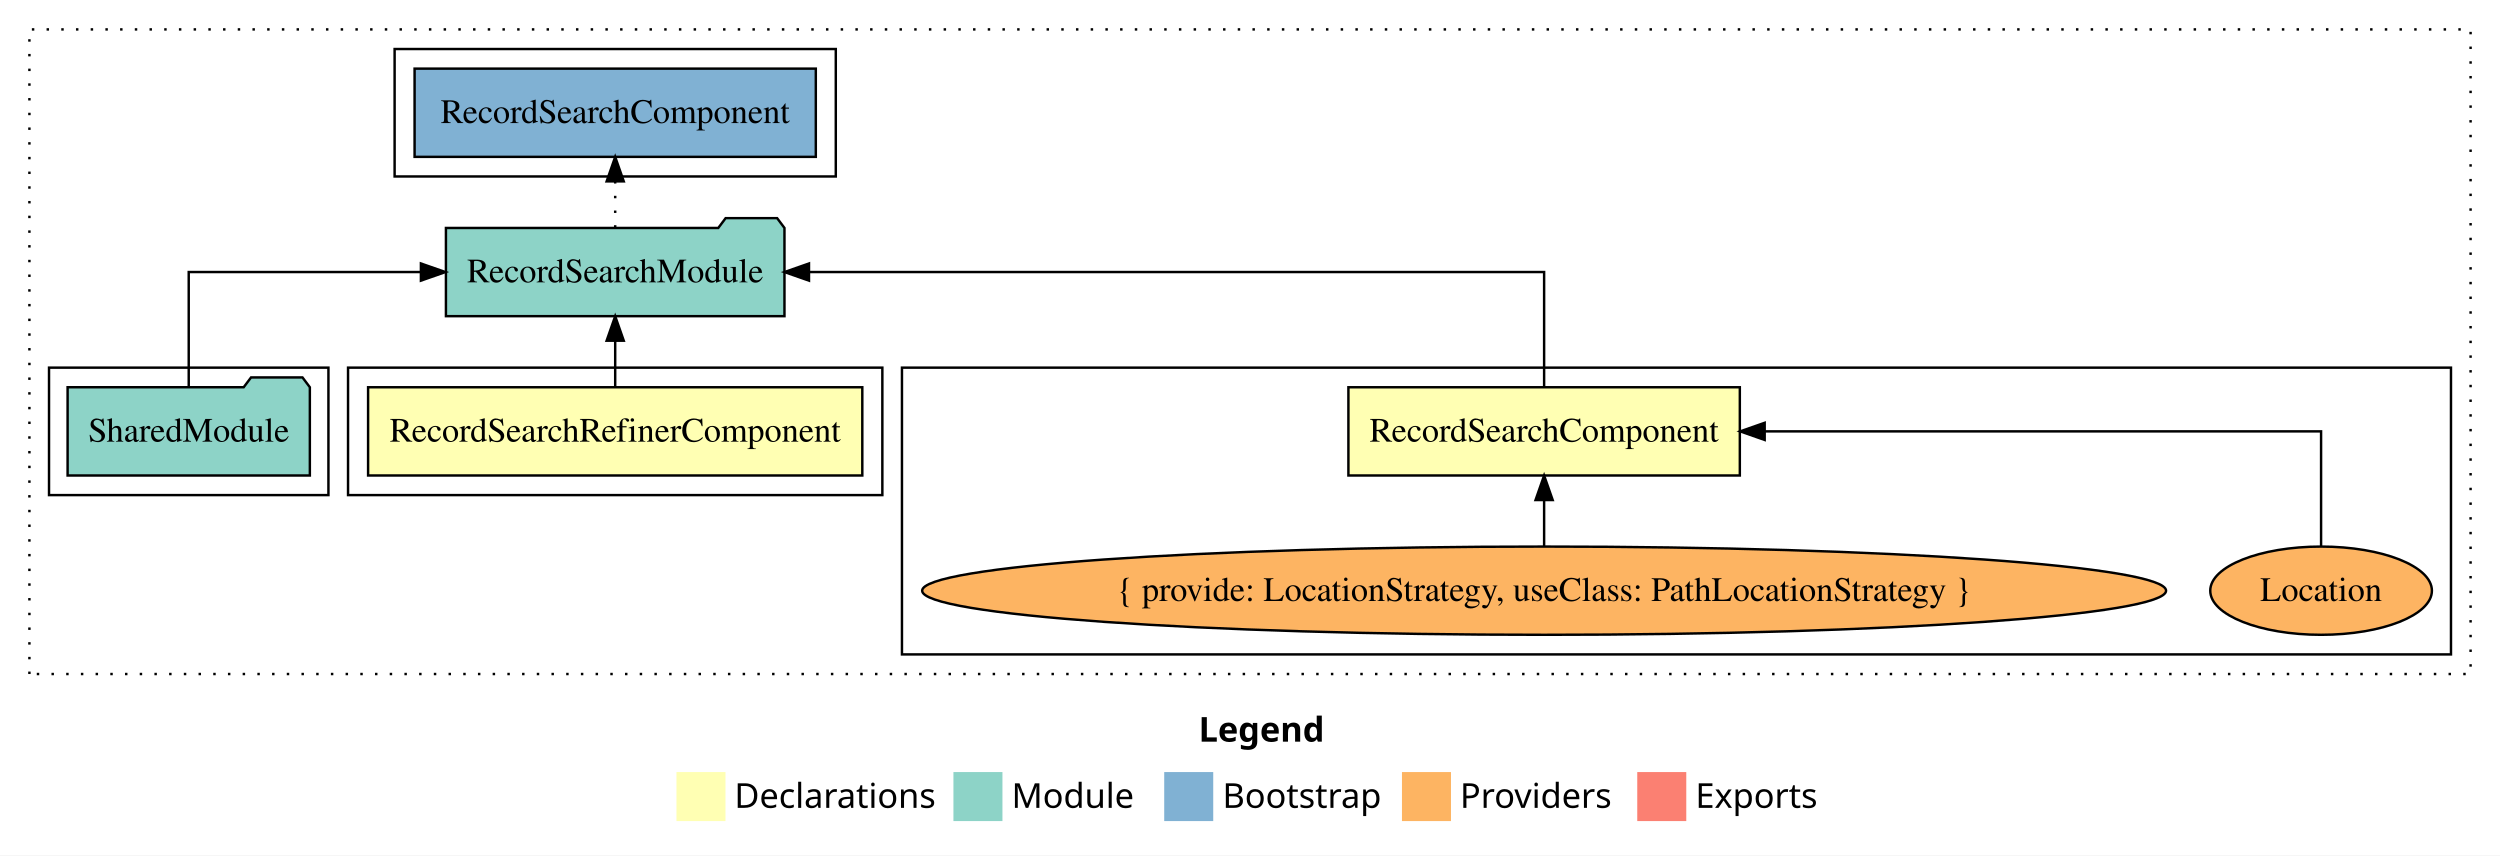
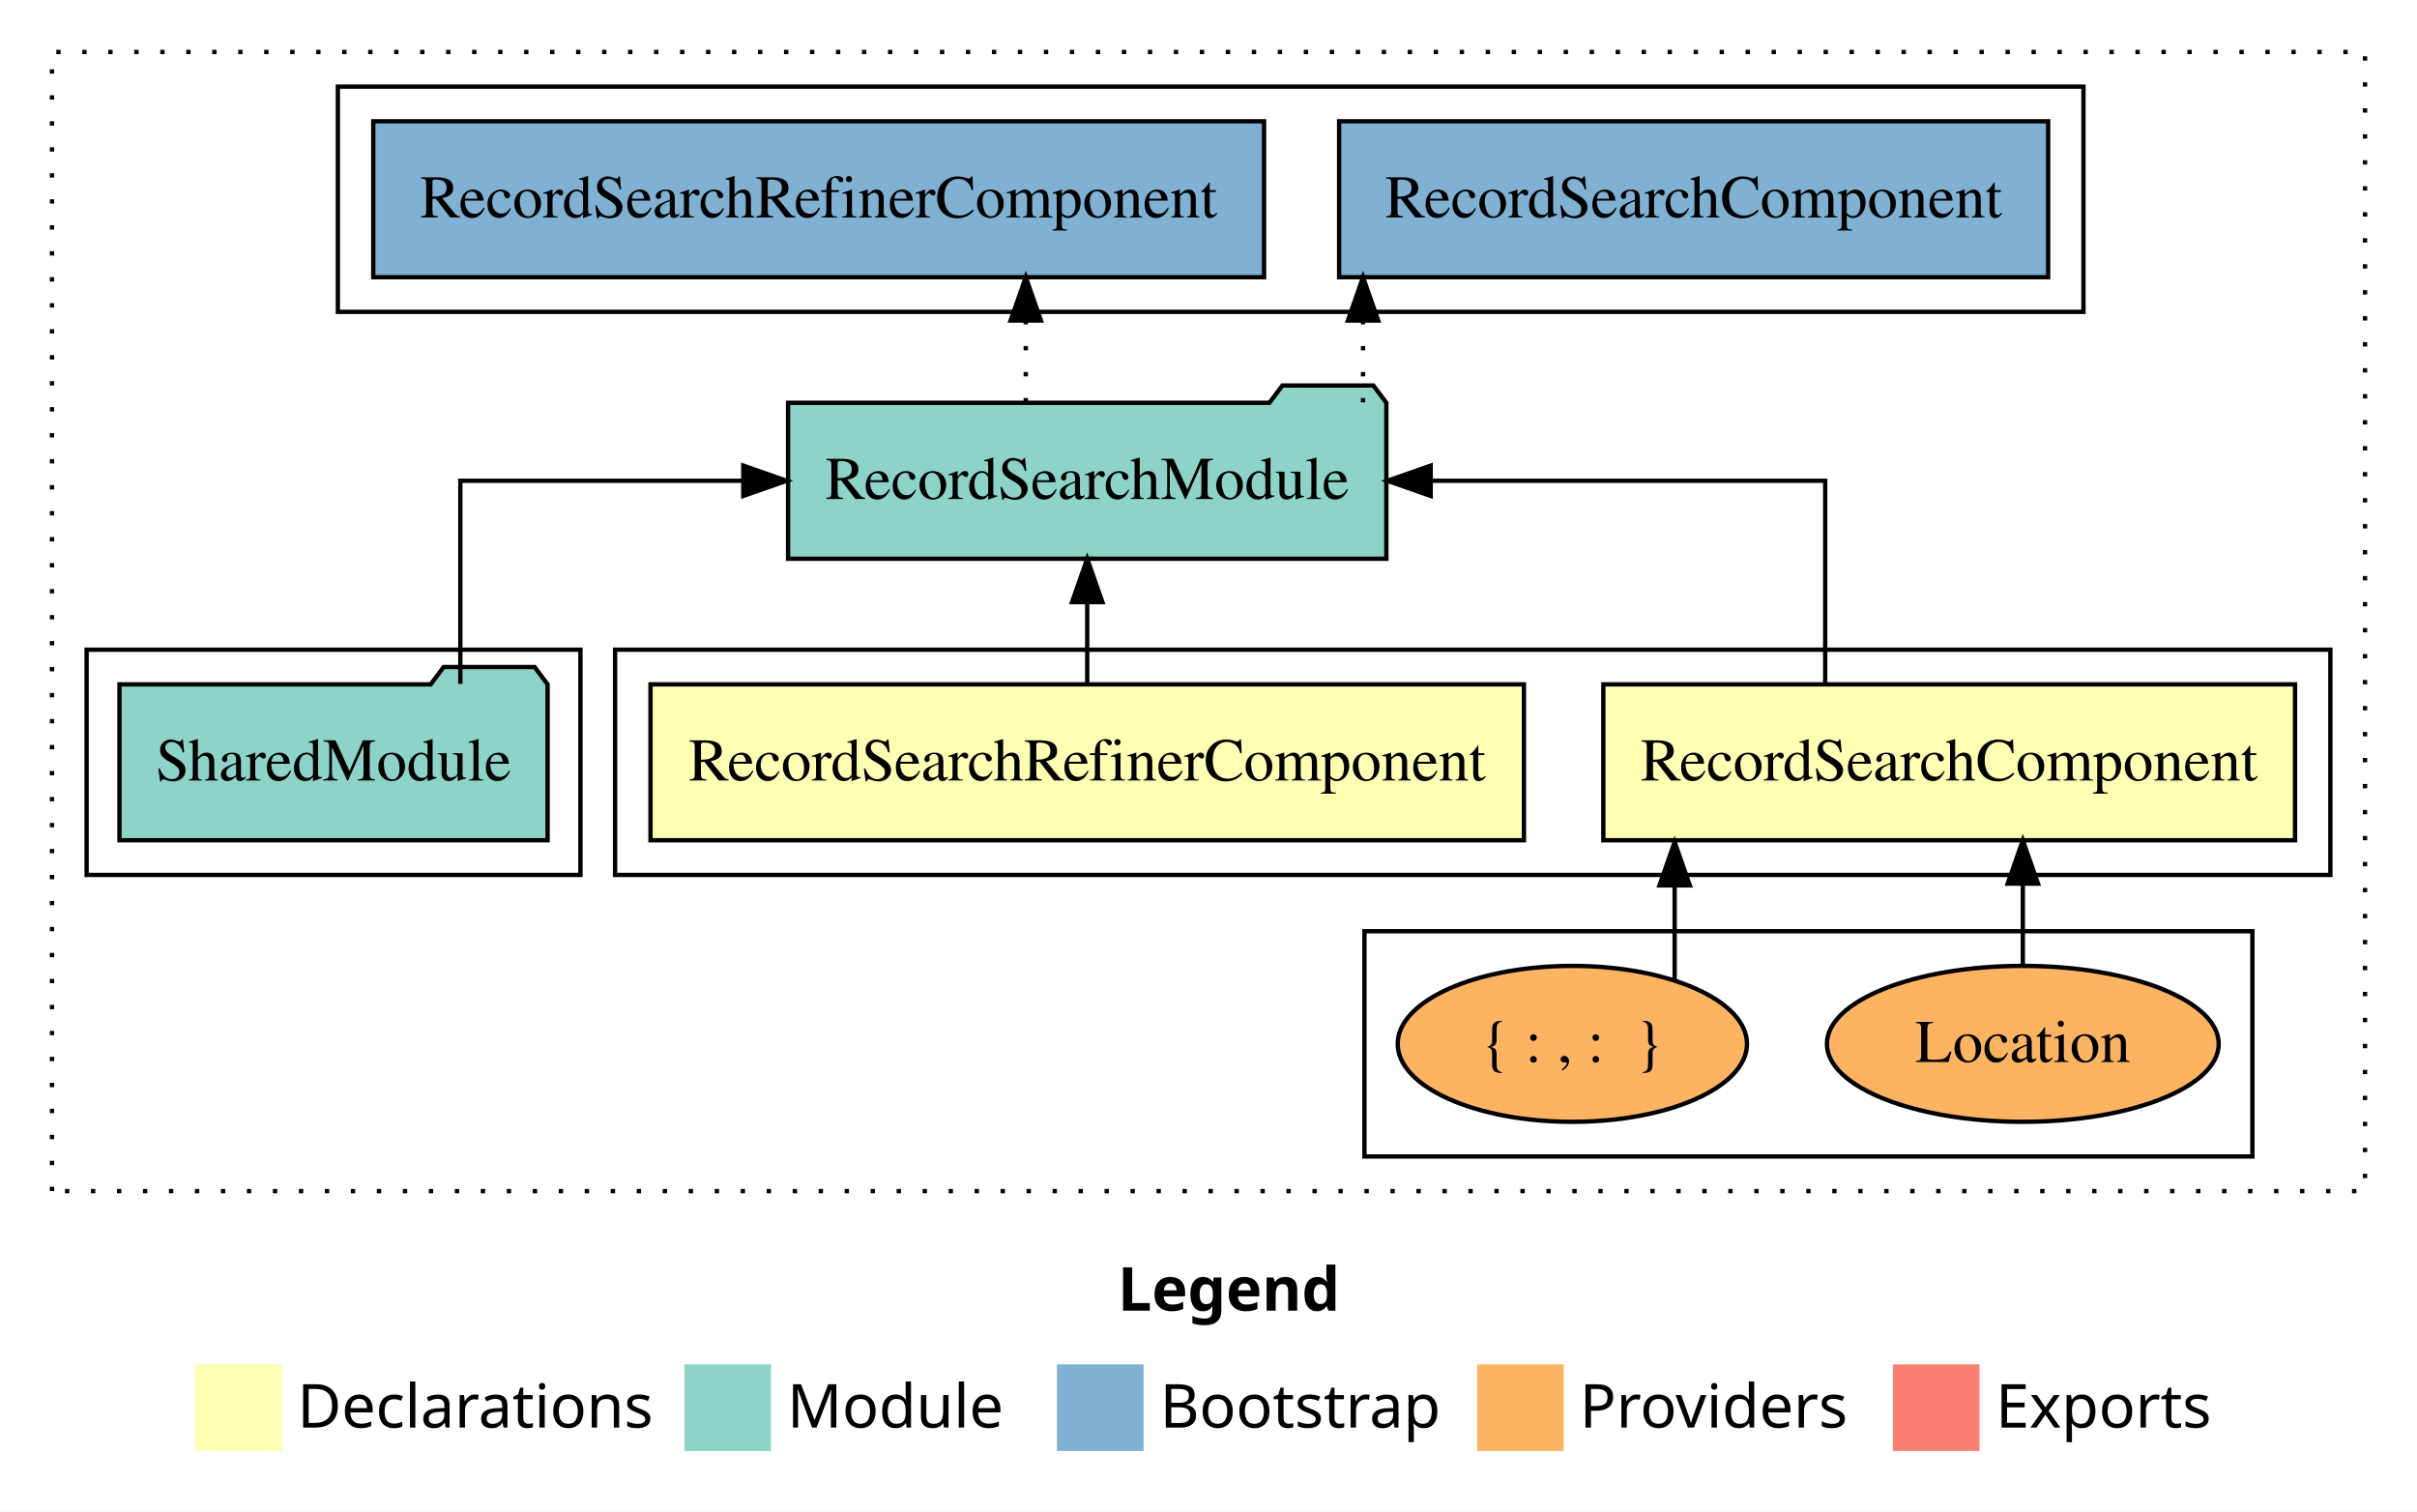
- <svg xmlns="http://www.w3.org/2000/svg" width="1020pt" height="349pt" viewBox="0.00 0.00 1020.00 349.00">
+ <svg xmlns="http://www.w3.org/2000/svg" width="558pt" height="349pt" viewBox="0.00 0.00 558.00 349.00">
  <g id="graph0" class="graph" transform="scale(1 1) rotate(0) translate(4 345)">
-     <polygon fill="white" stroke="transparent" points="-4,4 -4,-345 1016,-345 1016,4 -4,4" />
-     <text text-anchor="start" x="485.01" y="-42.4" font-family="sans-serif" font-weight="bold" font-size="14.00">Legend</text>
-     <polygon fill="#ffffb3" stroke="transparent" points="272,-10 272,-30 292,-30 292,-10 272,-10" />
-     <text text-anchor="start" x="295.63" y="-15.4" font-family="sans-serif" font-size="14.00">  Declarations</text>
-     <polygon fill="#8dd3c7" stroke="transparent" points="385,-10 385,-30 405,-30 405,-10 385,-10" />
-     <text text-anchor="start" x="408.73" y="-15.4" font-family="sans-serif" font-size="14.00">  Module</text>
-     <polygon fill="#80b1d3" stroke="transparent" points="471,-10 471,-30 491,-30 491,-10 471,-10" />
-     <text text-anchor="start" x="494.78" y="-15.4" font-family="sans-serif" font-size="14.00">  Bootstrap</text>
-     <polygon fill="#fdb462" stroke="transparent" points="568,-10 568,-30 588,-30 588,-10 568,-10" />
-     <text text-anchor="start" x="591.67" y="-15.4" font-family="sans-serif" font-size="14.00">  Providers</text>
-     <polygon fill="#fb8072" stroke="transparent" points="664,-10 664,-30 684,-30 684,-10 664,-10" />
-     <text text-anchor="start" x="687.73" y="-15.4" font-family="sans-serif" font-size="14.00">  Exports</text>
+     <polygon fill="#ffffff" stroke="transparent" points="-4,4 -4,-345 554,-345 554,4 -4,4" />
+     <text text-anchor="start" x="254.009" y="-42.4" font-family="sans-serif" font-weight="bold" font-size="14.00" fill="#000000">Legend</text>
+     <polygon fill="#ffffb3" stroke="transparent" points="41,-10 41,-30 61,-30 61,-10 41,-10" />
+     <text text-anchor="start" x="64.629" y="-15.4" font-family="sans-serif" font-size="14.00" fill="#000000">  Declarations</text>
+     <polygon fill="#8dd3c7" stroke="transparent" points="154,-10 154,-30 174,-30 174,-10 154,-10" />
+     <text text-anchor="start" x="177.725" y="-15.4" font-family="sans-serif" font-size="14.00" fill="#000000">  Module</text>
+     <polygon fill="#80b1d3" stroke="transparent" points="240,-10 240,-30 260,-30 260,-10 240,-10" />
+     <text text-anchor="start" x="263.781" y="-15.4" font-family="sans-serif" font-size="14.00" fill="#000000">  Bootstrap</text>
+     <polygon fill="#fdb462" stroke="transparent" points="337,-10 337,-30 357,-30 357,-10 337,-10" />
+     <text text-anchor="start" x="360.673" y="-15.4" font-family="sans-serif" font-size="14.00" fill="#000000">  Providers</text>
+     <polygon fill="#fb8072" stroke="transparent" points="433,-10 433,-30 453,-30 453,-10 433,-10" />
+     <text text-anchor="start" x="456.726" y="-15.4" font-family="sans-serif" font-size="14.00" fill="#000000">  Exports</text>
    <g id="clust1" class="cluster">
-       <polygon fill="none" stroke="black" stroke-dasharray="1,5" points="8,-70 8,-333 1004,-333 1004,-70 8,-70" />
+       <polygon fill="none" stroke="#000000" stroke-dasharray="1,5" points="8,-70 8,-333 542,-333 542,-70 8,-70" />
+     </g>
+     <g id="clust2" class="cluster">
+       <polygon fill="none" stroke="#000000" points="138,-143 138,-195 534,-195 534,-143 138,-143" />
+     </g>
+     <g id="clust3" class="cluster">
+       <polygon fill="none" stroke="#000000" points="311,-78 311,-130 516,-130 516,-78 311,-78" />
+     </g>
+     <g id="clust5" class="cluster">
+       <polygon fill="none" stroke="#000000" points="16,-143 16,-195 130,-195 130,-143 16,-143" />
    </g>
    <g id="clust7" class="cluster">
-       <polygon fill="none" stroke="black" points="157,-273 157,-325 337,-325 337,-273 157,-273" />
-     </g>
-     <g id="clust3" class="cluster">
-       <polygon fill="none" stroke="black" points="364,-78 364,-195 996,-195 996,-78 364,-78" />
-     </g>
-     <g id="clust2" class="cluster">
-       <polygon fill="none" stroke="black" points="138,-143 138,-195 356,-195 356,-143 138,-143" />
-     </g>
-     <g id="clust5" class="cluster">
-       <polygon fill="none" stroke="black" points="16,-143 16,-195 130,-195 130,-143 16,-143" />
+       <polygon fill="none" stroke="#000000" points="74,-273 74,-325 477,-325 477,-273 74,-273" />
    </g>
    <g id="node1" class="node">
-       <polygon fill="#ffffb3" stroke="black" points="705.85,-187 546.15,-187 546.15,-151 705.85,-151 705.85,-187" />
-       <text text-anchor="middle" x="626" y="-164.8" font-family="Times,serif" font-size="14.00">RecordSearchComponent</text>
+       <polygon fill="#ffffb3" stroke="#000000" points="525.846,-187 366.154,-187 366.154,-151 525.846,-151 525.846,-187" />
+       <text text-anchor="middle" x="446" y="-164.8" font-family="Times,serif" font-size="14.00" fill="#000000">RecordSearchComponent</text>
    </g>
    <g id="node3" class="node">
-       <polygon fill="#8dd3c7" stroke="black" points="316.06,-252 313.06,-256 292.06,-256 289.06,-252 177.94,-252 177.94,-216 316.06,-216 316.06,-252" />
-       <text text-anchor="middle" x="247" y="-229.8" font-family="Times,serif" font-size="14.00">RecordSearchModule</text>
+       <polygon fill="#8dd3c7" stroke="#000000" points="316.063,-252 313.063,-256 292.063,-256 289.063,-252 177.937,-252 177.937,-216 316.063,-216 316.063,-252" />
+       <text text-anchor="middle" x="247" y="-229.8" font-family="Times,serif" font-size="14.00" fill="#000000">RecordSearchModule</text>
    </g>
    <g id="edge1" class="edge">
-       <path fill="none" stroke="black" d="M626,-187.11C626,-206.34 626,-234 626,-234 626,-234 326.07,-234 326.07,-234" />
-       <polygon fill="black" stroke="black" points="326.07,-230.5 316.07,-234 326.07,-237.5 326.07,-230.5" />
+       <path fill="none" stroke="#000000" d="M417.375,-187.106C417.375,-206.339 417.375,-234 417.375,-234 417.375,-234 326.298,-234 326.298,-234" />
+       <polygon fill="#000000" stroke="#000000" points="326.298,-230.5 316.298,-234 326.298,-237.5 326.298,-230.5" />
    </g>
    <g id="node2" class="node">
-       <polygon fill="#ffffb3" stroke="black" points="347.82,-187 146.18,-187 146.18,-151 347.82,-151 347.82,-187" />
-       <text text-anchor="middle" x="247" y="-164.8" font-family="Times,serif" font-size="14.00">RecordSearchRefinerComponent</text>
+       <polygon fill="#ffffb3" stroke="#000000" points="347.824,-187 146.177,-187 146.177,-151 347.824,-151 347.824,-187" />
+       <text text-anchor="middle" x="247" y="-164.8" font-family="Times,serif" font-size="14.00" fill="#000000">RecordSearchRefinerComponent</text>
    </g>
    <g id="edge4" class="edge">
-       <path fill="none" stroke="black" d="M247,-187.11C247,-187.11 247,-205.99 247,-205.99" />
-       <polygon fill="black" stroke="black" points="243.5,-205.99 247,-215.99 250.5,-205.99 243.5,-205.99" />
+       <path fill="none" stroke="#000000" d="M247,-187.106C247,-187.106 247,-205.991 247,-205.991" />
+       <polygon fill="#000000" stroke="#000000" points="243.5,-205.991 247,-215.991 250.5,-205.991 243.5,-205.991" />
    </g>
    <g id="node7" class="node">
-       <polygon fill="#80b1d3" stroke="black" points="328.85,-317 165.15,-317 165.15,-281 328.85,-281 328.85,-317" />
-       <text text-anchor="middle" x="247" y="-294.8" font-family="Times,serif" font-size="14.00">RecordSearchComponent </text>
+       <polygon fill="#80b1d3" stroke="#000000" points="468.846,-317 305.154,-317 305.154,-281 468.846,-281 468.846,-317" />
+       <text text-anchor="middle" x="387" y="-294.8" font-family="Times,serif" font-size="14.00" fill="#000000">RecordSearchComponent </text>
    </g>
    <g id="edge6" class="edge">
-       <path fill="none" stroke="black" stroke-dasharray="1,5" d="M247,-252.11C247,-252.11 247,-270.99 247,-270.99" />
-       <polygon fill="black" stroke="black" points="243.5,-270.99 247,-280.99 250.5,-270.99 243.5,-270.99" />
+       <path fill="none" stroke="#000000" stroke-dasharray="1,5" d="M310.679,-252.106C310.679,-252.106 310.679,-270.991 310.679,-270.991" />
+       <polygon fill="#000000" stroke="#000000" points="307.179,-270.991 310.679,-280.991 314.179,-270.991 307.179,-270.991" />
+     </g>
+     <g id="node8" class="node">
+       <polygon fill="#80b1d3" stroke="#000000" points="287.824,-317 82.176,-317 82.176,-281 287.824,-281 287.824,-317" />
+       <text text-anchor="middle" x="185" y="-294.8" font-family="Times,serif" font-size="14.00" fill="#000000">RecordSearchRefinerComponent </text>
+     </g>
+     <g id="edge7" class="edge">
+       <path fill="none" stroke="#000000" stroke-dasharray="1,5" d="M232.815,-252.106C232.815,-252.106 232.815,-270.991 232.815,-270.991" />
+       <polygon fill="#000000" stroke="#000000" points="229.315,-270.991 232.815,-280.991 236.315,-270.991 229.315,-270.991" />
    </g>
    <g id="node4" class="node">
-       <ellipse fill="#fdb462" stroke="black" cx="943" cy="-104" rx="45.22" ry="18" />
-       <text text-anchor="middle" x="943" y="-99.8" font-family="Times,serif" font-size="14.00">Location</text>
+       <ellipse fill="#fdb462" stroke="#000000" cx="463" cy="-104" rx="45.225" ry="18" />
+       <text text-anchor="middle" x="463" y="-99.8" font-family="Times,serif" font-size="14.00" fill="#000000">Location</text>
    </g>
    <g id="edge2" class="edge">
-       <path fill="none" stroke="black" d="M943,-122.11C943,-141.34 943,-169 943,-169 943,-169 715.99,-169 715.99,-169" />
-       <polygon fill="black" stroke="black" points="715.99,-165.5 705.99,-169 715.99,-172.5 715.99,-165.5" />
+       <path fill="none" stroke="#000000" d="M463,-122.106C463,-122.106 463,-140.991 463,-140.991" />
+       <polygon fill="#000000" stroke="#000000" points="459.5,-140.991 463,-150.991 466.5,-140.991 459.5,-140.991" />
    </g>
    <g id="node5" class="node">
-       <ellipse fill="#fdb462" stroke="black" cx="626" cy="-104" rx="253.76" ry="18" />
-       <text text-anchor="middle" x="626" y="-99.8" font-family="Times,serif" font-size="14.00">{ provide: LocationStrategy, useClass: PathLocationStrategy }</text>
+       <ellipse fill="#fdb462" stroke="#000000" cx="359" cy="-104" rx="40.317" ry="18" />
+       <text text-anchor="middle" x="359" y="-99.8" font-family="Times,serif" font-size="14.00" fill="#000000">{ : , :  }</text>
    </g>
    <g id="edge3" class="edge">
-       <path fill="none" stroke="black" d="M626,-122.11C626,-122.11 626,-140.99 626,-140.99" />
-       <polygon fill="black" stroke="black" points="622.5,-140.99 626,-150.99 629.5,-140.99 622.5,-140.99" />
+       <path fill="none" stroke="#000000" d="M382.618,-118.749C382.618,-118.749 382.618,-140.588 382.618,-140.588" />
+       <polygon fill="#000000" stroke="#000000" points="379.118,-140.588 382.618,-150.588 386.118,-140.588 379.118,-140.588" />
    </g>
    <g id="node6" class="node">
-       <polygon fill="#8dd3c7" stroke="black" points="122.42,-187 119.42,-191 98.42,-191 95.42,-187 23.58,-187 23.58,-151 122.42,-151 122.42,-187" />
-       <text text-anchor="middle" x="73" y="-164.8" font-family="Times,serif" font-size="14.00">SharedModule</text>
+       <polygon fill="#8dd3c7" stroke="#000000" points="122.423,-187 119.423,-191 98.423,-191 95.423,-187 23.577,-187 23.577,-151 122.423,-151 122.423,-187" />
+       <text text-anchor="middle" x="73" y="-164.8" font-family="Times,serif" font-size="14.00" fill="#000000">SharedModule</text>
    </g>
    <g id="edge5" class="edge">
-       <path fill="none" stroke="black" d="M73,-187.11C73,-206.34 73,-234 73,-234 73,-234 167.73,-234 167.73,-234" />
-       <polygon fill="black" stroke="black" points="167.73,-237.5 177.73,-234 167.73,-230.5 167.73,-237.5" />
+       <path fill="none" stroke="#000000" d="M102.275,-187.106C102.275,-206.339 102.275,-234 102.275,-234 102.275,-234 167.605,-234 167.605,-234" />
+       <polygon fill="#000000" stroke="#000000" points="167.605,-237.5 177.605,-234 167.605,-230.5 167.605,-237.5" />
    </g>
  </g>
</svg>
